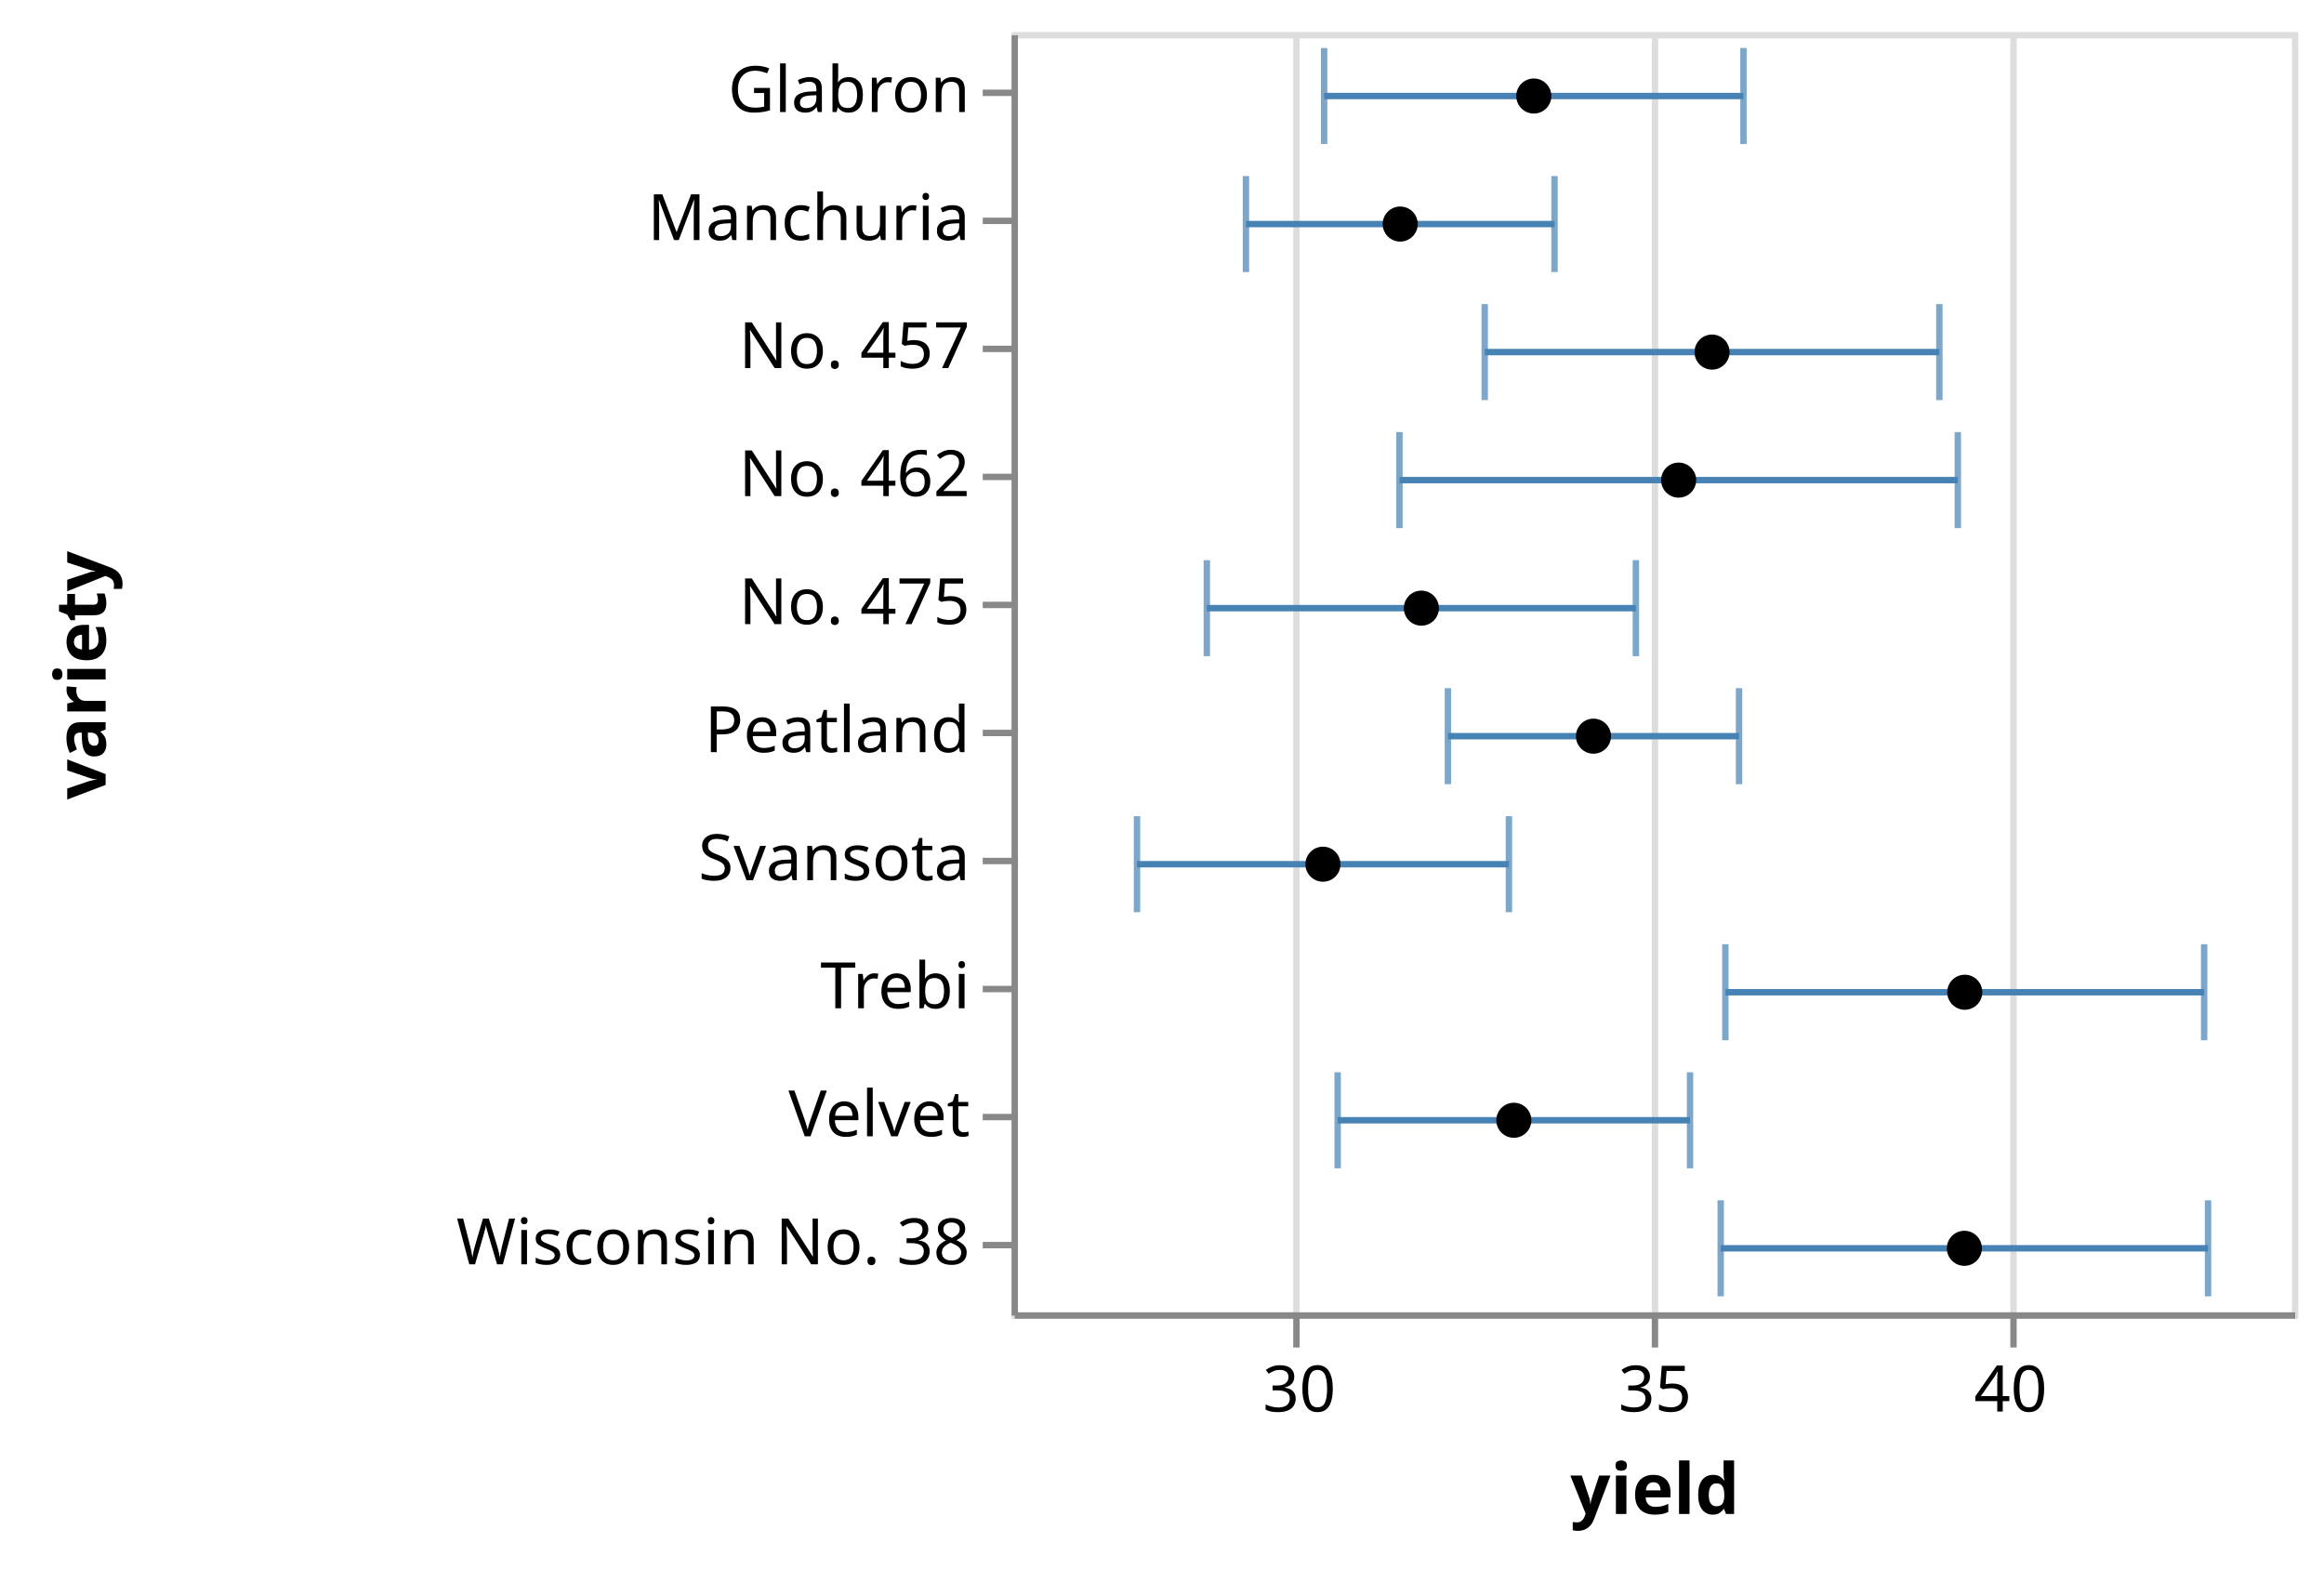
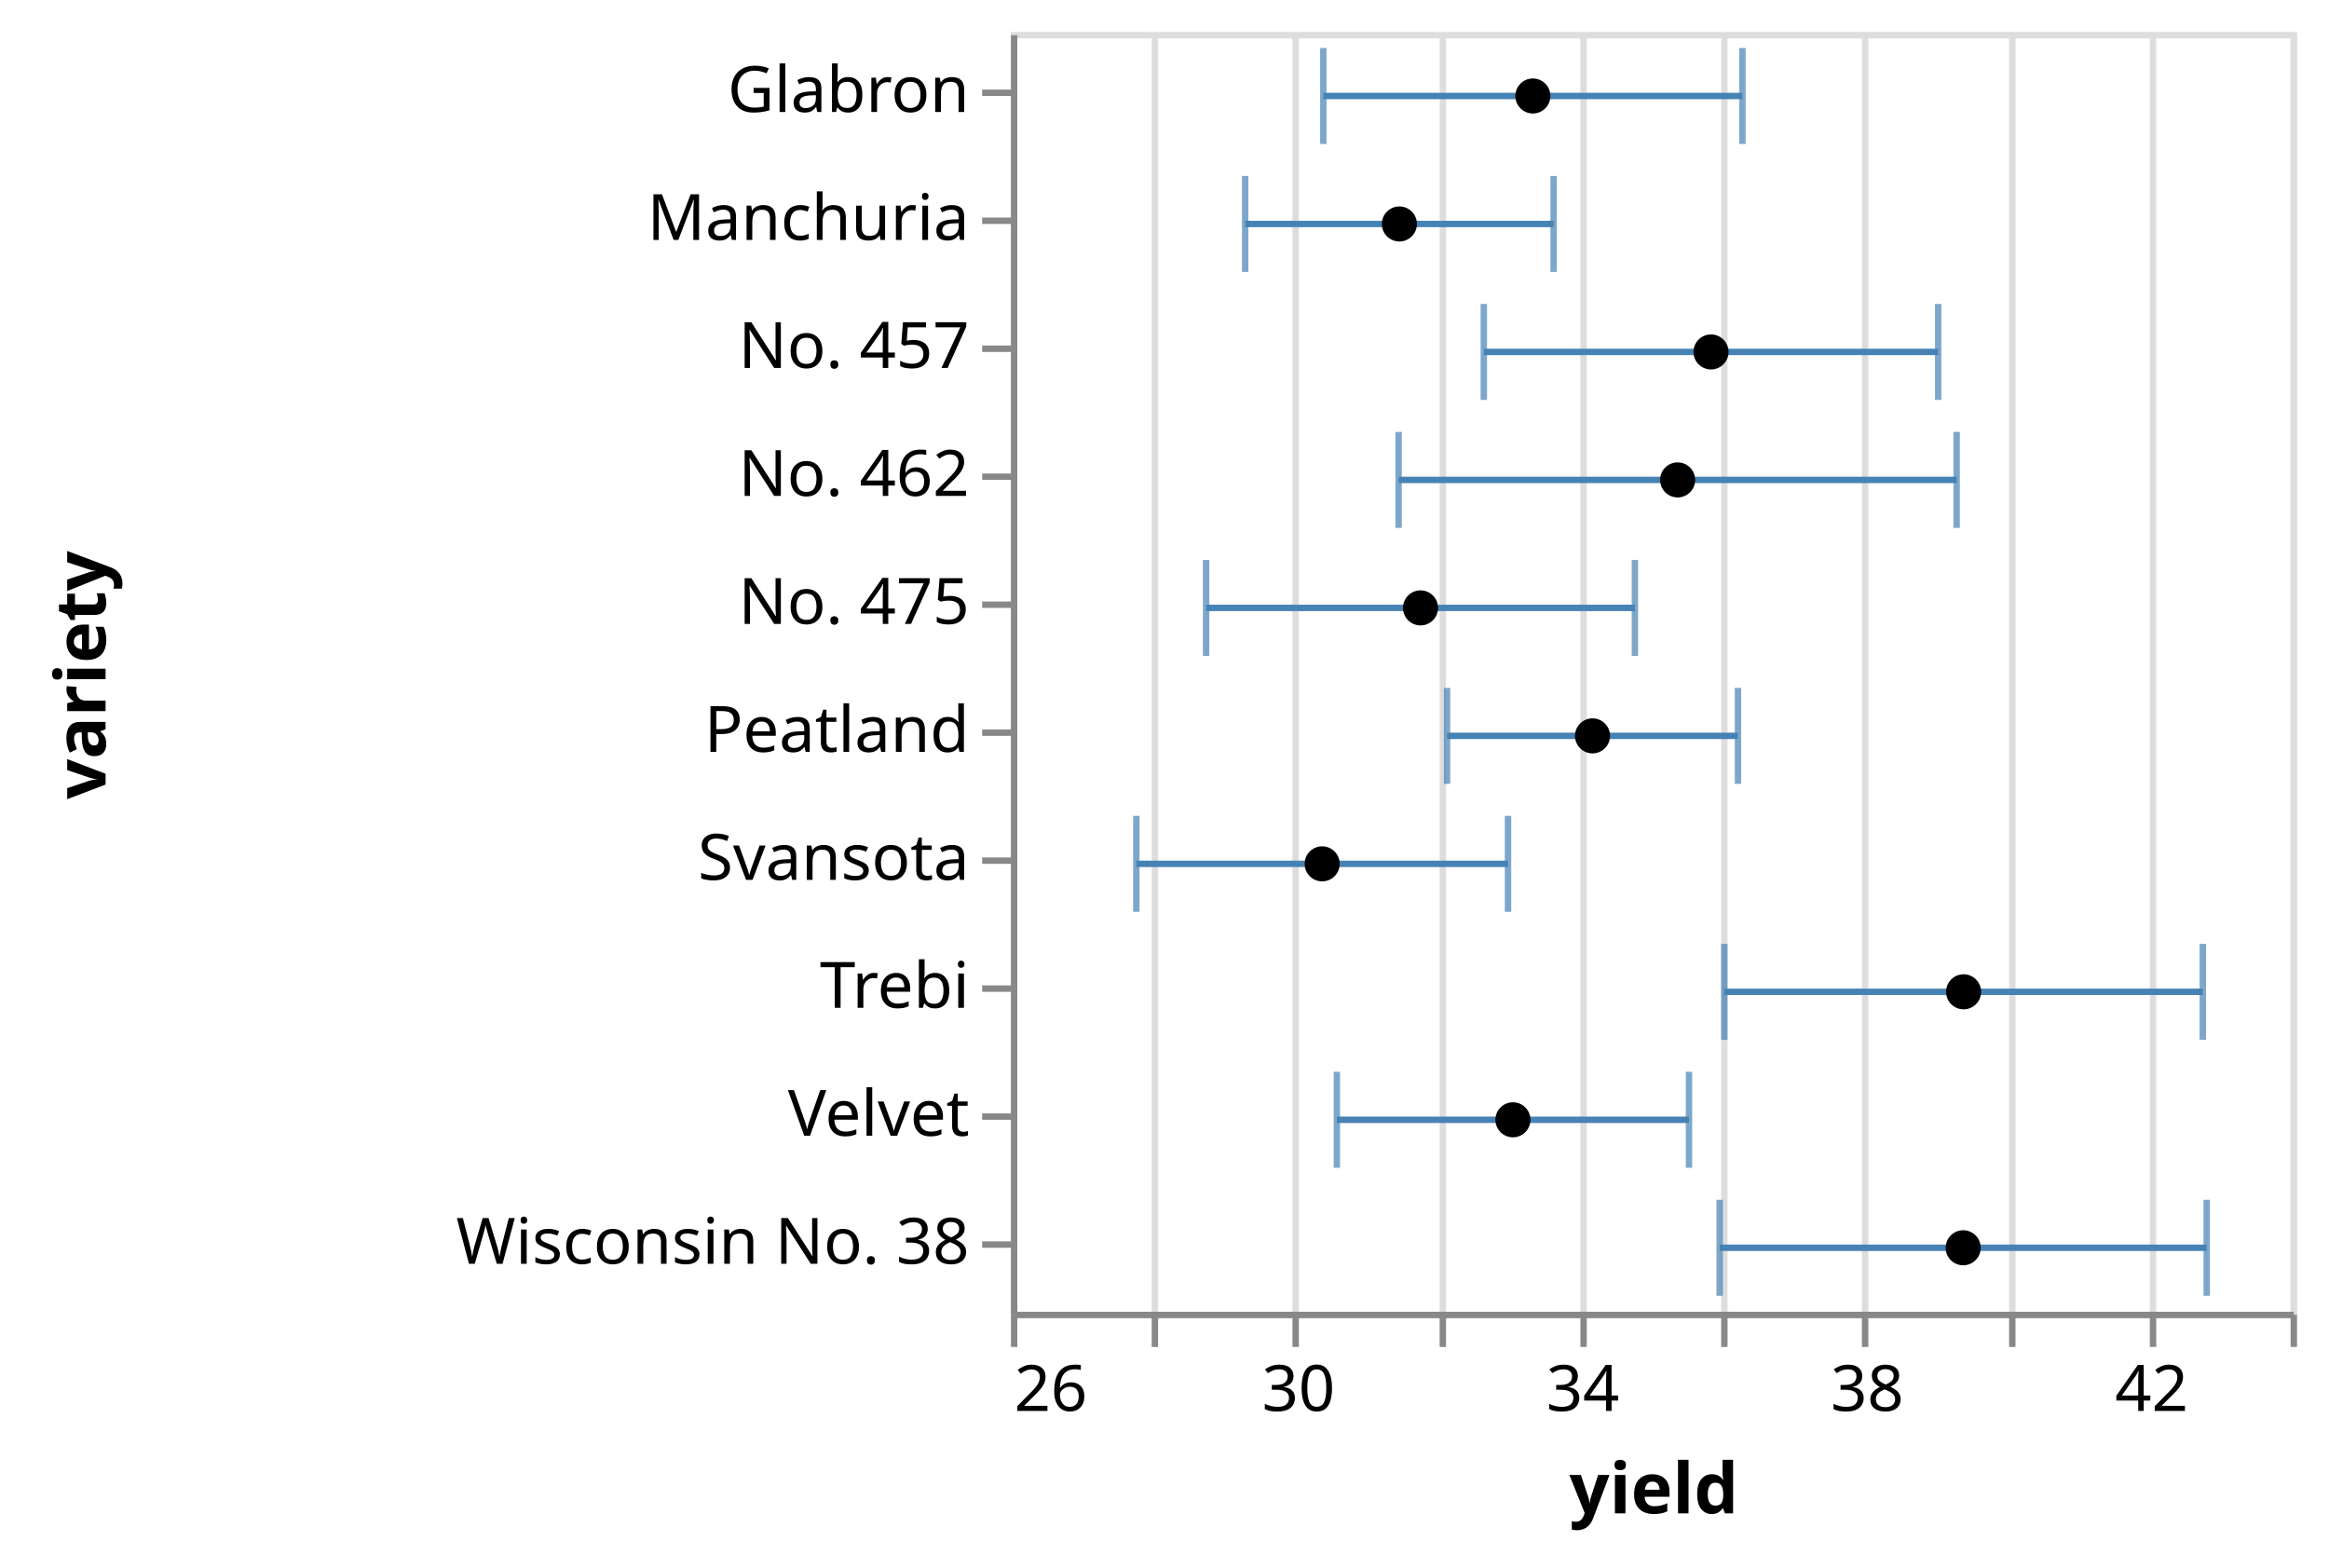
- <svg xmlns="http://www.w3.org/2000/svg" class="marks" width="363" height="245" viewBox="0 0 363 245" version="1.1">
+ <svg xmlns="http://www.w3.org/2000/svg" class="marks" width="364" height="245" viewBox="0 0 364 245" version="1.1">
  <g transform="translate(158,5)">
    <g class="mark-group role-frame root">
      <g transform="translate(0,0)">
        <path class="background" d="M0.5,0.5h200v200h-200Z" style="fill: none; stroke: #ddd;" />
        <g>
          <g class="mark-group role-axis">
            <g transform="translate(0.5,200.5)">
              <path class="background" d="M0,0h0v0h0Z" style="pointer-events: none; fill: none;" />
              <g>
                <g class="mark-rule role-axis-grid" style="pointer-events: none;">
+                   <line transform="translate(0,0)" x2="0" y2="-200" style="fill: none; stroke: #ddd; stroke-width: 1; opacity: 1;" />
+                   <line transform="translate(22,0)" x2="0" y2="-200" style="fill: none; stroke: #ddd; stroke-width: 1; opacity: 1;" />
                  <line transform="translate(44,0)" x2="0" y2="-200" style="fill: none; stroke: #ddd; stroke-width: 1; opacity: 1;" />
-                   <line transform="translate(100,0)" x2="0" y2="-200" style="fill: none; stroke: #ddd; stroke-width: 1; opacity: 1;" />
+                   <line transform="translate(67,0)" x2="0" y2="-200" style="fill: none; stroke: #ddd; stroke-width: 1; opacity: 1;" />
+                   <line transform="translate(89,0)" x2="0" y2="-200" style="fill: none; stroke: #ddd; stroke-width: 1; opacity: 1;" />
+                   <line transform="translate(111,0)" x2="0" y2="-200" style="fill: none; stroke: #ddd; stroke-width: 1; opacity: 1;" />
+                   <line transform="translate(133,0)" x2="0" y2="-200" style="fill: none; stroke: #ddd; stroke-width: 1; opacity: 1;" />
                  <line transform="translate(156,0)" x2="0" y2="-200" style="fill: none; stroke: #ddd; stroke-width: 1; opacity: 1;" />
+                   <line transform="translate(178,0)" x2="0" y2="-200" style="fill: none; stroke: #ddd; stroke-width: 1; opacity: 1;" />
+                   <line transform="translate(200,0)" x2="0" y2="-200" style="fill: none; stroke: #ddd; stroke-width: 1; opacity: 1;" />
                </g>
              </g>
            </g>
          </g>
          <g class="mark-rect role-mark layer_0_layer_0_marks">
            <path d="M36.11,22.5h1v15h-1Z" style="fill: #4682b4; opacity: 0.7;" />
            <path d="M48.324,2.5h1v15h-1Z" style="fill: #4682b4; opacity: 0.7;" />
            <path d="M19.096,122.5h1v15h-1Z" style="fill: #4682b4; opacity: 0.7;" />
            <path d="M50.439,162.5h1v15h-1Z" style="fill: #4682b4; opacity: 0.7;" />
            <path d="M110.997,142.5h1v15h-1Z" style="fill: #4682b4; opacity: 0.7;" />
            <path d="M73.408,42.5h1v15h-1Z" style="fill: #4682b4; opacity: 0.7;" />
            <path d="M60.09,62.5h1v15h-1Z" style="fill: #4682b4; opacity: 0.7;" />
            <path d="M67.658,102.5h1v15h-1Z" style="fill: #4682b4; opacity: 0.7;" />
            <path d="M30.004,82.5h1v15h-1Z" style="fill: #4682b4; opacity: 0.7;" />
            <path d="M110.268,182.5h1v15h-1Z" style="fill: #4682b4; opacity: 0.7;" />
          </g>
          <g class="mark-rect role-mark layer_0_layer_1_marks">
            <path d="M84.31,22.5h1v15h-1Z" style="fill: #4682b4; opacity: 0.7;" />
            <path d="M113.824,2.5h1v15h-1Z" style="fill: #4682b4; opacity: 0.7;" />
            <path d="M77.188,122.5h1v15h-1Z" style="fill: #4682b4; opacity: 0.7;" />
            <path d="M105.474,162.5h1v15h-1Z" style="fill: #4682b4; opacity: 0.7;" />
            <path d="M185.78,142.5h1v15h-1Z" style="fill: #4682b4; opacity: 0.7;" />
            <path d="M144.419,42.5h1v15h-1Z" style="fill: #4682b4; opacity: 0.7;" />
            <path d="M147.305,62.5h1v15h-1Z" style="fill: #4682b4; opacity: 0.7;" />
            <path d="M113.132,102.5h1v15h-1Z" style="fill: #4682b4; opacity: 0.7;" />
            <path d="M97.02,82.5h1v15h-1Z" style="fill: #4682b4; opacity: 0.7;" />
            <path d="M186.387,182.5h1v15h-1Z" style="fill: #4682b4; opacity: 0.7;" />
          </g>
          <g class="mark-rule role-mark layer_0_layer_2_marks">
            <line transform="translate(36.60995,30)" x2="48.2" y2="0" style="fill: none; stroke: #4682b4;" />
            <line transform="translate(48.82374,10)" x2="65.501" y2="0" style="fill: none; stroke: #4682b4;" />
            <line transform="translate(19.59598,130)" x2="58.092" y2="0" style="fill: none; stroke: #4682b4;" />
            <line transform="translate(50.93929,170)" x2="55.035" y2="0" style="fill: none; stroke: #4682b4;" />
            <line transform="translate(111.4975,150)" x2="74.783" y2="0" style="fill: none; stroke: #4682b4;" />
            <line transform="translate(73.9084,50)" x2="71.01" y2="0" style="fill: none; stroke: #4682b4;" />
            <line transform="translate(60.59017,70)" x2="87.215" y2="0" style="fill: none; stroke: #4682b4;" />
            <line transform="translate(68.15816,110)" x2="45.474" y2="0" style="fill: none; stroke: #4682b4;" />
            <line transform="translate(30.50442,90)" x2="67.016" y2="0" style="fill: none; stroke: #4682b4;" />
            <line transform="translate(110.7677,190)" x2="76.119" y2="0" style="fill: none; stroke: #4682b4;" />
          </g>
          <g class="mark-symbol role-mark layer_1_marks">
            <path transform="translate(60.70989,30)" d="M2.739,0A2.739,2.739,0,1,1,-2.739,0A2.739,2.739,0,1,1,2.739,0" style="fill: black; stroke-width: 2;" />
            <path transform="translate(81.57406,10)" d="M2.739,0A2.739,2.739,0,1,1,-2.739,0A2.739,2.739,0,1,1,2.739,0" style="fill: black; stroke-width: 2;" />
            <path transform="translate(48.64197,130)" d="M2.739,0A2.739,2.739,0,1,1,-2.739,0A2.739,2.739,0,1,1,2.739,0" style="fill: black; stroke-width: 2;" />
            <path transform="translate(78.45677,170)" d="M2.739,0A2.739,2.739,0,1,1,-2.739,0A2.739,2.739,0,1,1,2.739,0" style="fill: black; stroke-width: 2;" />
            <path transform="translate(148.8888,150)" d="M2.739,0A2.739,2.739,0,1,1,-2.739,0A2.739,2.739,0,1,1,2.739,0" style="fill: black; stroke-width: 2;" />
            <path transform="translate(109.4136,50)" d="M2.739,0A2.739,2.739,0,1,1,-2.739,0A2.739,2.739,0,1,1,2.739,0" style="fill: black; stroke-width: 2;" />
            <path transform="translate(104.1976,70)" d="M2.739,0A2.739,2.739,0,1,1,-2.739,0A2.739,2.739,0,1,1,2.739,0" style="fill: black; stroke-width: 2;" />
            <path transform="translate(90.89506,110)" d="M2.739,0A2.739,2.739,0,1,1,-2.739,0A2.739,2.739,0,1,1,2.739,0" style="fill: black; stroke-width: 2;" />
            <path transform="translate(64.01234,90)" d="M2.739,0A2.739,2.739,0,1,1,-2.739,0A2.739,2.739,0,1,1,2.739,0" style="fill: black; stroke-width: 2;" />
            <path transform="translate(148.8272,190)" d="M2.739,0A2.739,2.739,0,1,1,-2.739,0A2.739,2.739,0,1,1,2.739,0" style="fill: black; stroke-width: 2;" />
          </g>
          <g class="mark-group role-axis">
            <g transform="translate(0.5,200.5)">
              <path class="background" d="M0,0h0v0h0Z" style="pointer-events: none; fill: none;" />
              <g>
                <g class="mark-rule role-axis-tick" style="pointer-events: none;">
+                   <line transform="translate(0,0)" x2="0" y2="5" style="fill: none; stroke: #888; stroke-width: 1; opacity: 1;" />
+                   <line transform="translate(22,0)" x2="0" y2="5" style="fill: none; stroke: #888; stroke-width: 1; opacity: 1;" />
                  <line transform="translate(44,0)" x2="0" y2="5" style="fill: none; stroke: #888; stroke-width: 1; opacity: 1;" />
-                   <line transform="translate(100,0)" x2="0" y2="5" style="fill: none; stroke: #888; stroke-width: 1; opacity: 1;" />
+                   <line transform="translate(67,0)" x2="0" y2="5" style="fill: none; stroke: #888; stroke-width: 1; opacity: 1;" />
+                   <line transform="translate(89,0)" x2="0" y2="5" style="fill: none; stroke: #888; stroke-width: 1; opacity: 1;" />
+                   <line transform="translate(111,0)" x2="0" y2="5" style="fill: none; stroke: #888; stroke-width: 1; opacity: 1;" />
+                   <line transform="translate(133,0)" x2="0" y2="5" style="fill: none; stroke: #888; stroke-width: 1; opacity: 1;" />
                  <line transform="translate(156,0)" x2="0" y2="5" style="fill: none; stroke: #888; stroke-width: 1; opacity: 1;" />
+                   <line transform="translate(178,0)" x2="0" y2="5" style="fill: none; stroke: #888; stroke-width: 1; opacity: 1;" />
+                   <line transform="translate(200,0)" x2="0" y2="5" style="fill: none; stroke: #888; stroke-width: 1; opacity: 1;" />
                </g>
                <g class="mark-text role-axis-label" style="pointer-events: none;">
+                   <text text-anchor="start" transform="translate(0,15)" style="font-family: sans-serif; font-size: 10px; fill: #000; opacity: 1;">26</text>
+                   <text text-anchor="middle" transform="translate(22.22222,15)" style="font-family: sans-serif; font-size: 10px; fill: #000; opacity: 0;">28</text>
                  <text text-anchor="middle" transform="translate(44.44444,15)" style="font-family: sans-serif; font-size: 10px; fill: #000; opacity: 1;">30</text>
-                   <text text-anchor="middle" transform="translate(100,15)" style="font-family: sans-serif; font-size: 10px; fill: #000; opacity: 1;">35</text>
-                   <text text-anchor="middle" transform="translate(155.5556,15)" style="font-family: sans-serif; font-size: 10px; fill: #000; opacity: 1;">40</text>
+                   <text text-anchor="middle" transform="translate(66.66667,15)" style="font-family: sans-serif; font-size: 10px; fill: #000; opacity: 0;">32</text>
+                   <text text-anchor="middle" transform="translate(88.88889,15)" style="font-family: sans-serif; font-size: 10px; fill: #000; opacity: 1;">34</text>
+                   <text text-anchor="middle" transform="translate(111.1111,15)" style="font-family: sans-serif; font-size: 10px; fill: #000; opacity: 0;">36</text>
+                   <text text-anchor="middle" transform="translate(133.3333,15)" style="font-family: sans-serif; font-size: 10px; fill: #000; opacity: 1;">38</text>
+                   <text text-anchor="middle" transform="translate(155.5556,15)" style="font-family: sans-serif; font-size: 10px; fill: #000; opacity: 0;">40</text>
+                   <text text-anchor="middle" transform="translate(177.7778,15)" style="font-family: sans-serif; font-size: 10px; fill: #000; opacity: 1;">42</text>
+                   <text text-anchor="end" transform="translate(200,15)" style="font-family: sans-serif; font-size: 10px; fill: #000; opacity: 0;">44</text>
                </g>
                <g class="mark-rule role-axis-domain" style="pointer-events: none;">
                  <line transform="translate(0,0)" x2="200" y2="0" style="fill: none; stroke: #888; stroke-width: 1; opacity: 1;" />
                </g>
                <g class="mark-text role-axis-title" style="pointer-events: none;">
                  <text text-anchor="middle" transform="translate(100,31)" style="font-family: sans-serif; font-size: 11px; font-weight: bold; fill: #000; opacity: 1;">yield</text>
                </g>
              </g>
            </g>
          </g>
          <g class="mark-group role-axis">
            <g transform="translate(0.5,0.5)">
              <path class="background" d="M0,0h0v0h0Z" style="pointer-events: none; fill: none;" />
              <g>
                <g class="mark-rule role-axis-tick" style="pointer-events: none;">
                  <line transform="translate(0,9)" x2="-5" y2="0" style="fill: none; stroke: #888; stroke-width: 1; opacity: 1;" />
                  <line transform="translate(0,29)" x2="-5" y2="0" style="fill: none; stroke: #888; stroke-width: 1; opacity: 1;" />
                  <line transform="translate(0,49)" x2="-5" y2="0" style="fill: none; stroke: #888; stroke-width: 1; opacity: 1;" />
                  <line transform="translate(0,69)" x2="-5" y2="0" style="fill: none; stroke: #888; stroke-width: 1; opacity: 1;" />
                  <line transform="translate(0,89)" x2="-5" y2="0" style="fill: none; stroke: #888; stroke-width: 1; opacity: 1;" />
                  <line transform="translate(0,109)" x2="-5" y2="0" style="fill: none; stroke: #888; stroke-width: 1; opacity: 1;" />
                  <line transform="translate(0,129)" x2="-5" y2="0" style="fill: none; stroke: #888; stroke-width: 1; opacity: 1;" />
                  <line transform="translate(0,149)" x2="-5" y2="0" style="fill: none; stroke: #888; stroke-width: 1; opacity: 1;" />
                  <line transform="translate(0,169)" x2="-5" y2="0" style="fill: none; stroke: #888; stroke-width: 1; opacity: 1;" />
                  <line transform="translate(0,189)" x2="-5" y2="0" style="fill: none; stroke: #888; stroke-width: 1; opacity: 1;" />
                </g>
                <g class="mark-text role-axis-label" style="pointer-events: none;">
                  <text text-anchor="end" transform="translate(-7,12)" style="font-family: sans-serif; font-size: 10px; fill: #000; opacity: 1;">Glabron</text>
                  <text text-anchor="end" transform="translate(-7,32)" style="font-family: sans-serif; font-size: 10px; fill: #000; opacity: 1;">Manchuria</text>
                  <text text-anchor="end" transform="translate(-7,52)" style="font-family: sans-serif; font-size: 10px; fill: #000; opacity: 1;">No. 457</text>
                  <text text-anchor="end" transform="translate(-7,72)" style="font-family: sans-serif; font-size: 10px; fill: #000; opacity: 1;">No. 462</text>
                  <text text-anchor="end" transform="translate(-7,92)" style="font-family: sans-serif; font-size: 10px; fill: #000; opacity: 1;">No. 475</text>
                  <text text-anchor="end" transform="translate(-7,112)" style="font-family: sans-serif; font-size: 10px; fill: #000; opacity: 1;">Peatland</text>
                  <text text-anchor="end" transform="translate(-7,132)" style="font-family: sans-serif; font-size: 10px; fill: #000; opacity: 1;">Svansota</text>
                  <text text-anchor="end" transform="translate(-7,152)" style="font-family: sans-serif; font-size: 10px; fill: #000; opacity: 1;">Trebi</text>
                  <text text-anchor="end" transform="translate(-7,172)" style="font-family: sans-serif; font-size: 10px; fill: #000; opacity: 1;">Velvet</text>
                  <text text-anchor="end" transform="translate(-7,192)" style="font-family: sans-serif; font-size: 10px; fill: #000; opacity: 1;">Wisconsin No. 38</text>
                </g>
                <g class="mark-rule role-axis-domain" style="pointer-events: none;">
                  <line transform="translate(0,0)" x2="0" y2="200" style="fill: none; stroke: #888; stroke-width: 1; opacity: 1;" />
                </g>
                <g class="mark-text role-axis-title" style="pointer-events: none;">
                  <text text-anchor="middle" transform="translate(-140,100) rotate(-90) translate(0,-2)" style="font-family: sans-serif; font-size: 11px; font-weight: bold; fill: #000; opacity: 1;">variety</text>
                </g>
              </g>
            </g>
          </g>
        </g>
      </g>
    </g>
  </g>
</svg>
